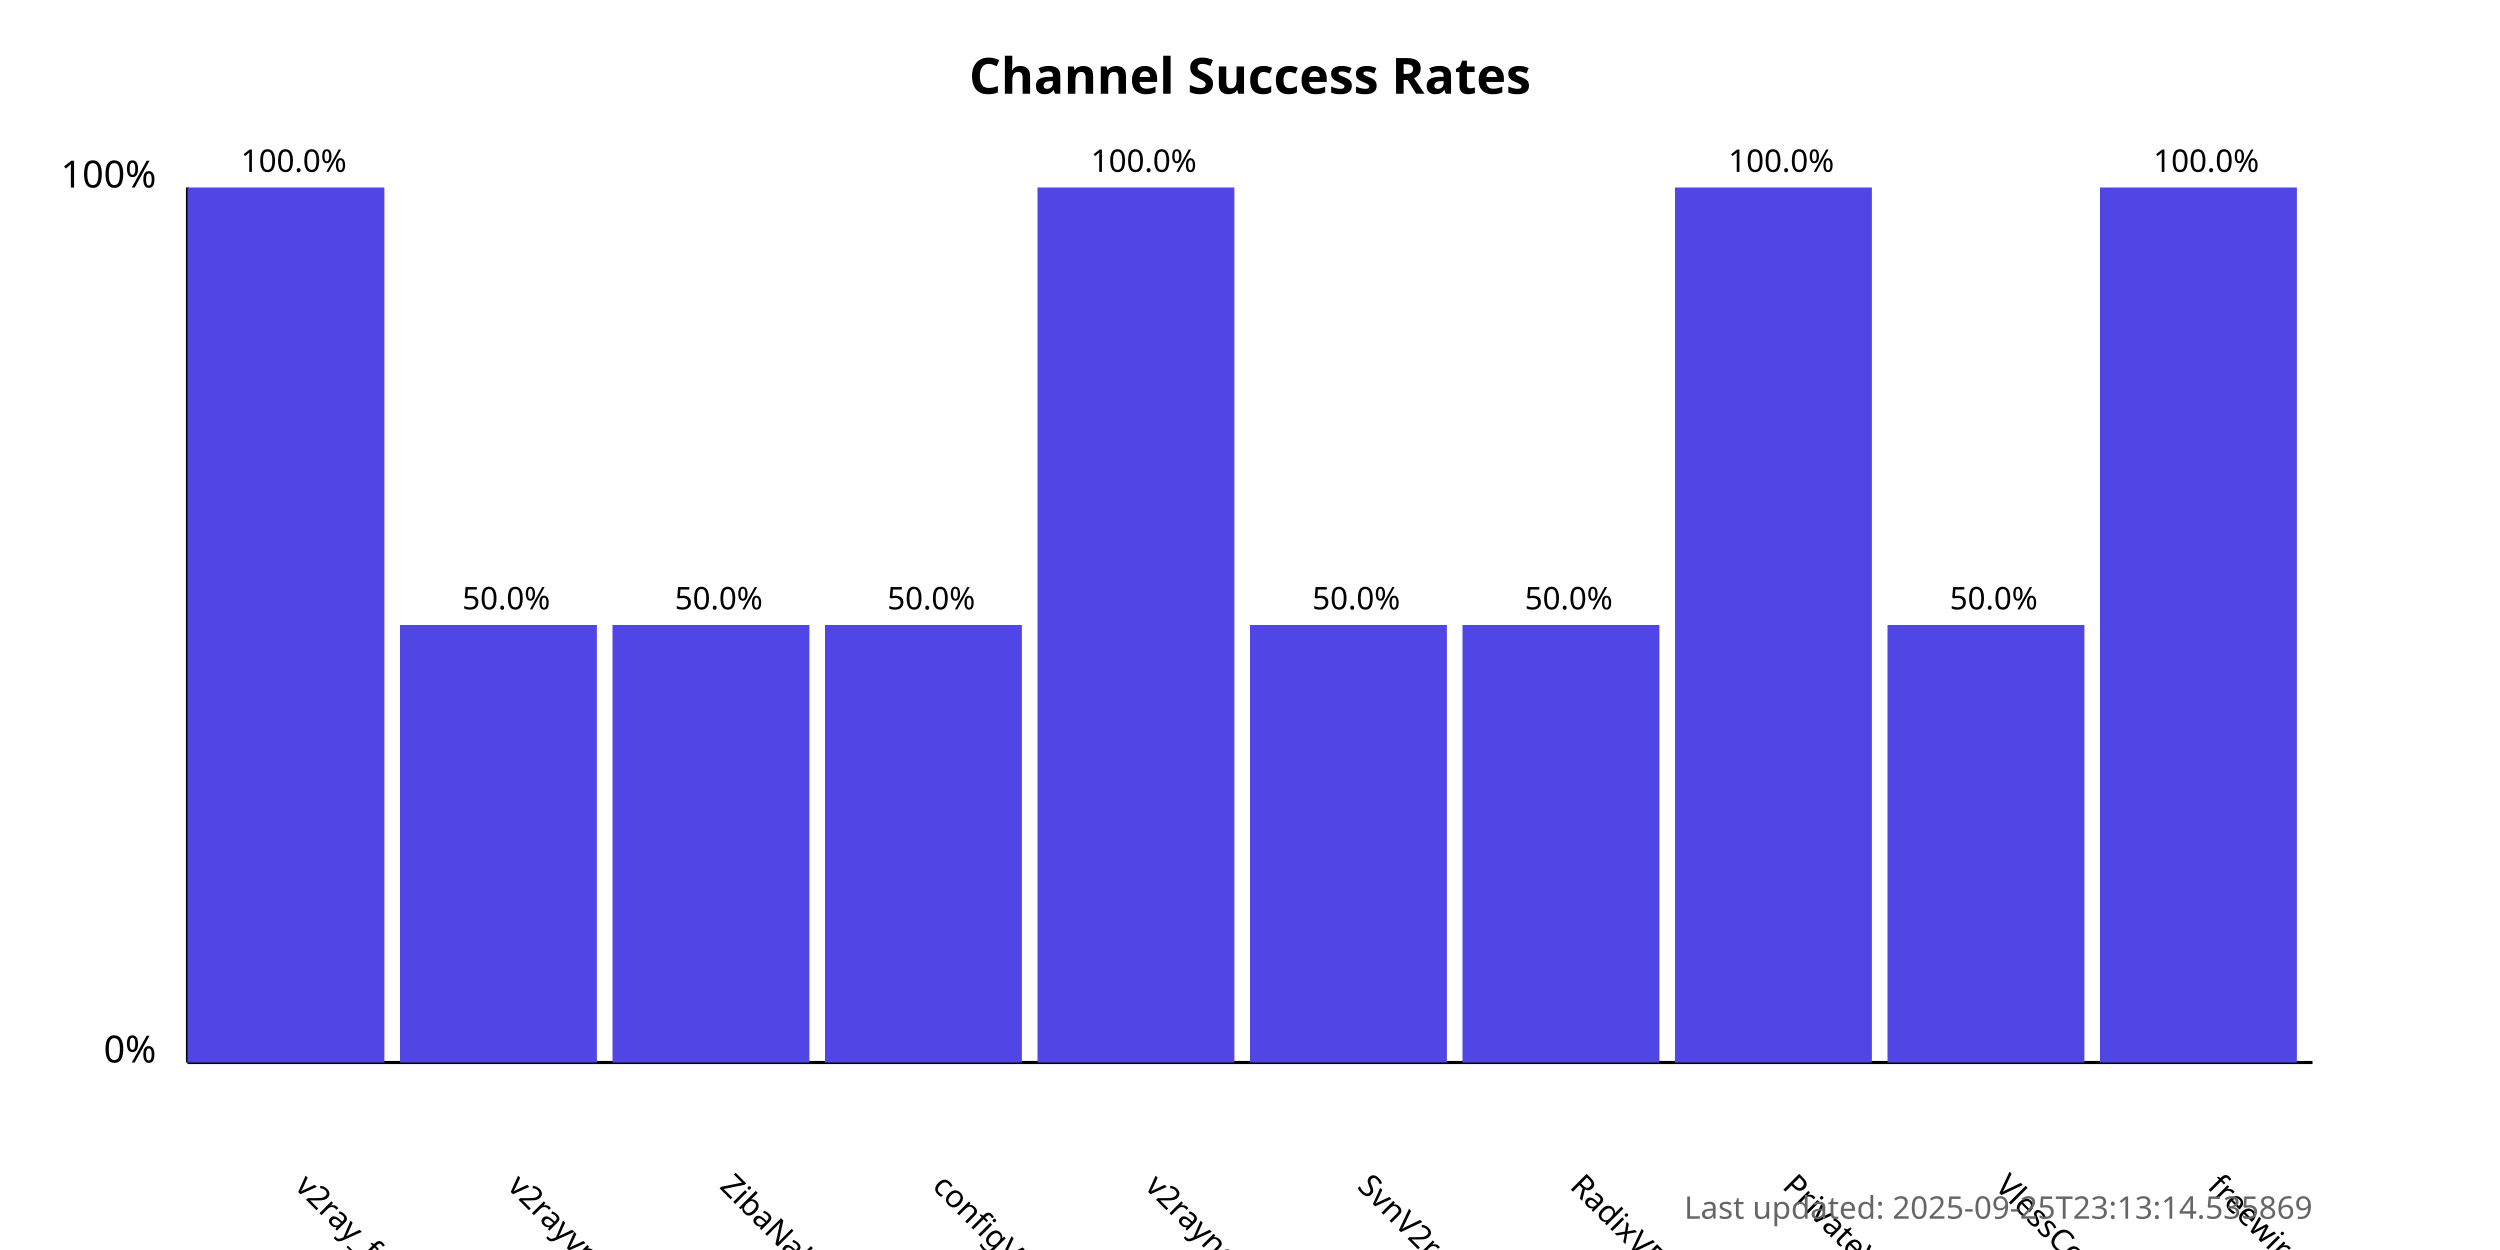
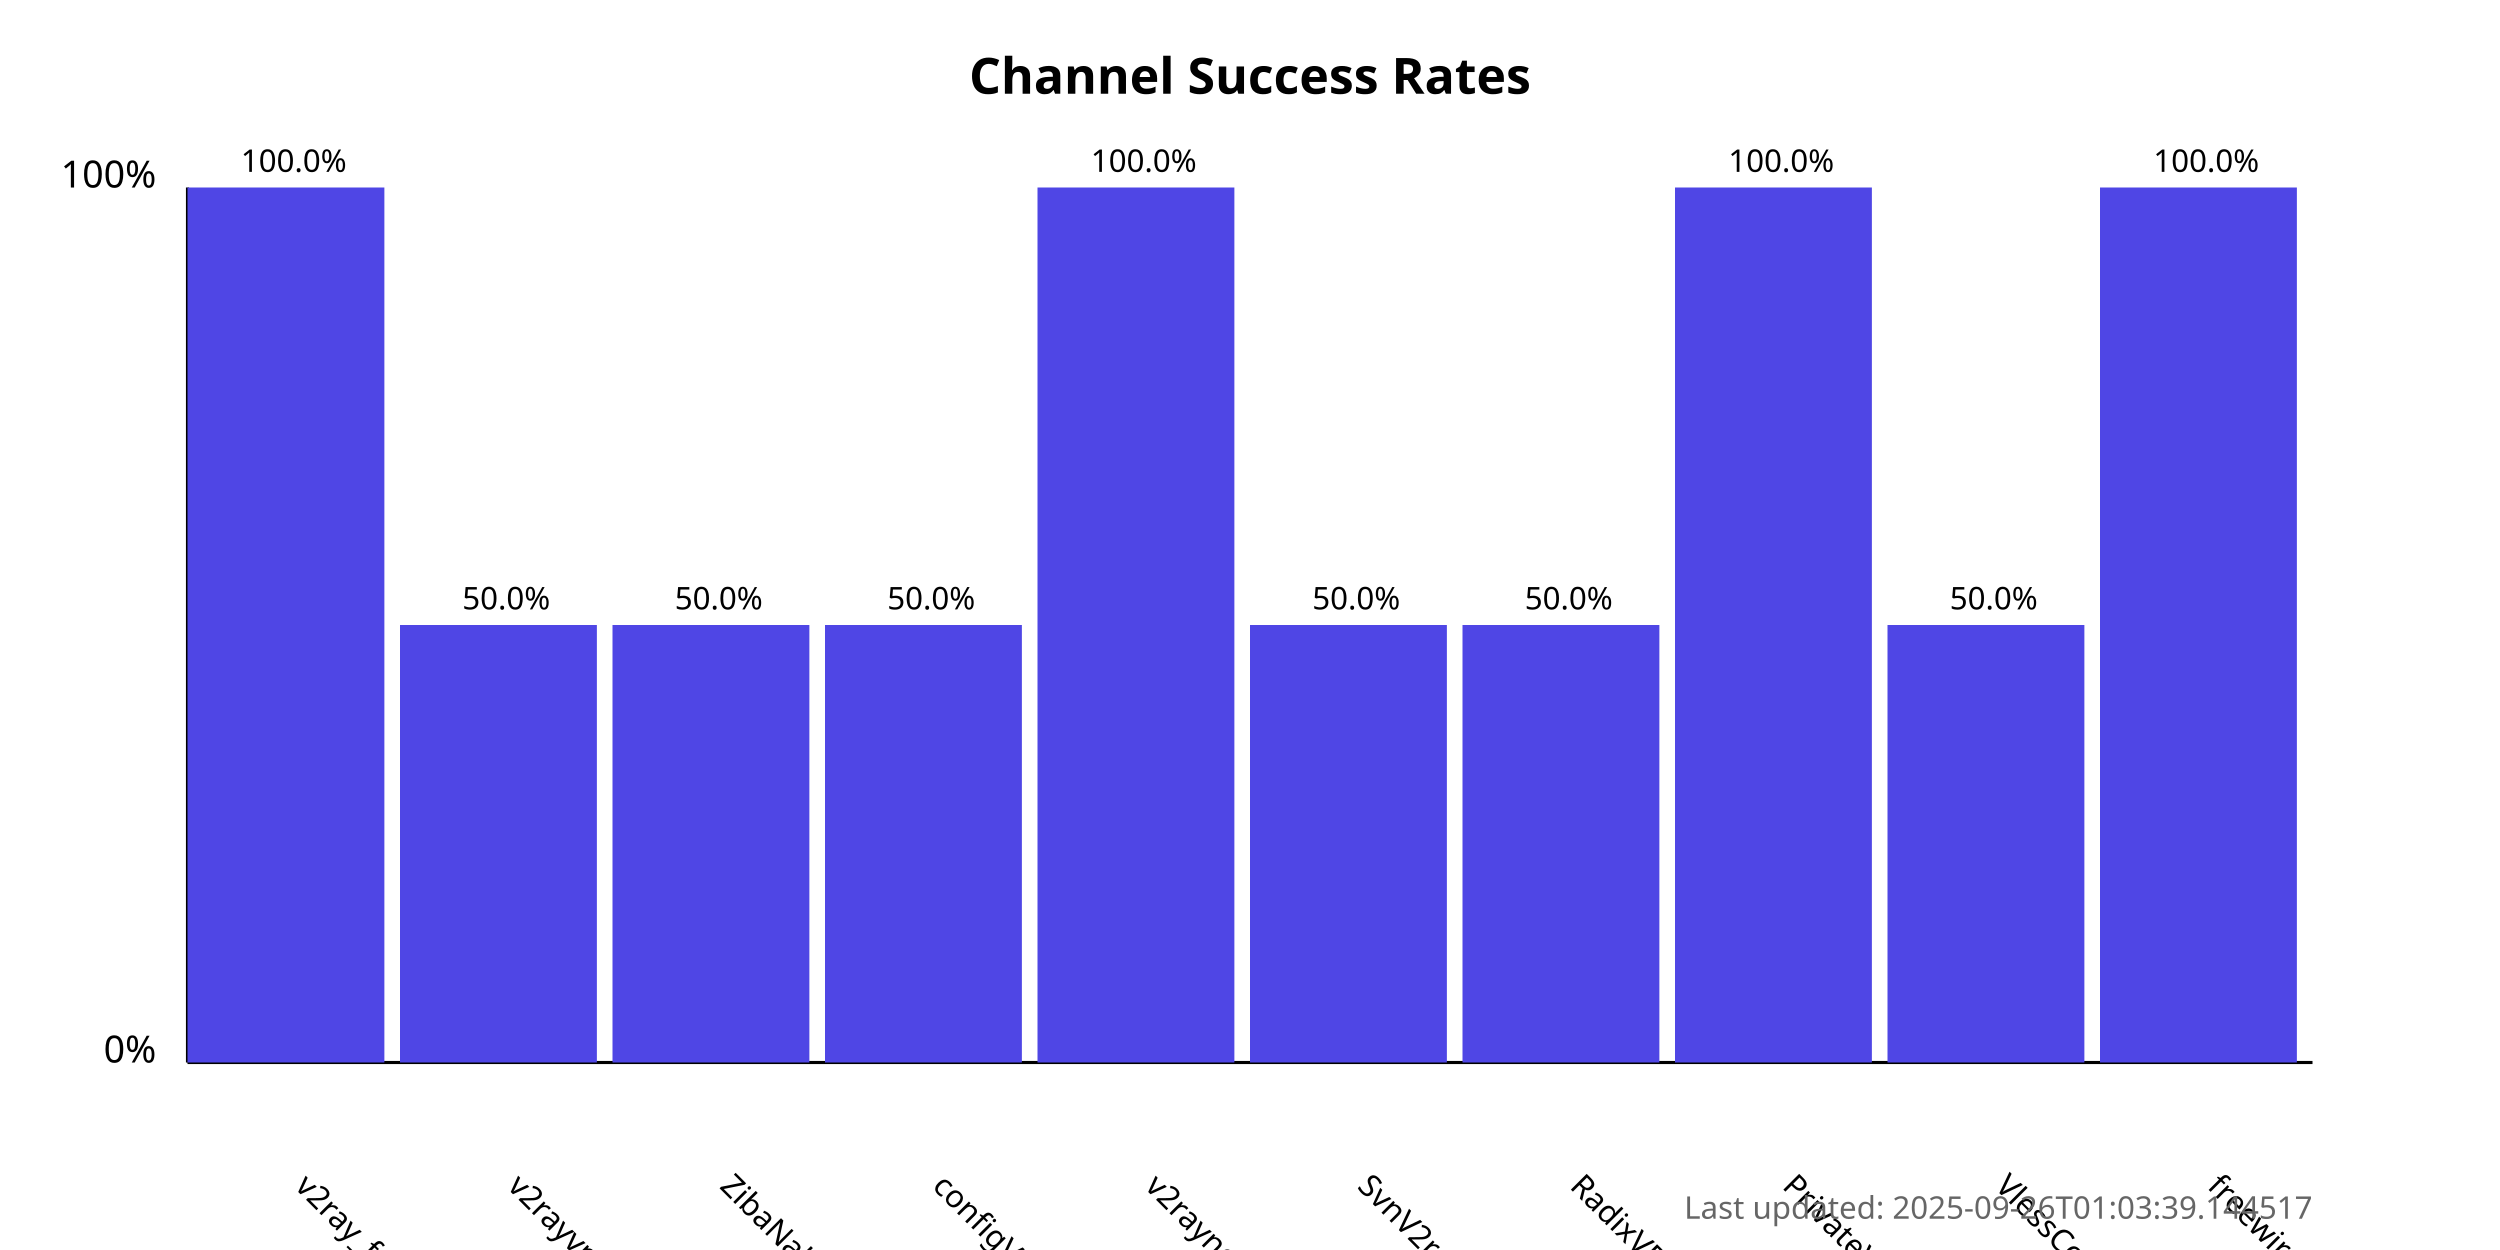
<svg xmlns="http://www.w3.org/2000/svg" width="800" height="400">
  <style>
            .chart-title { font: bold 16px sans-serif; }
            .axis-label { font: 12px sans-serif; }
            .tick-label { font: 10px sans-serif; }
            .bar { fill: #4f46e5; }
            .bar:hover { fill: #6366f1; }
            .timestamp { font: 10px sans-serif; fill: #666; }
        </style>
  <text x="400.0" y="30" text-anchor="middle" class="chart-title">
            Channel Success Rates
        </text>
  <line x1="60" y1="340" x2="60" y2="60" stroke="black" stroke-width="1" />
  <line x1="60" y1="340" x2="740" y2="340" stroke="black" stroke-width="1" />
  <text x="50" y="340" text-anchor="end" class="axis-label">0%</text>
  <text x="50" y="60" text-anchor="end" class="axis-label">100%</text>
  <g>
    <rect x="60" y="60.0" width="63.0" height="280.0" class="bar" />
    <text x="94.0" y="380" transform="rotate(45, 94.0, 380)" text-anchor="start" class="tick-label">
                v2ray_free_conf
            </text>
    <text x="94.0" y="55.0" text-anchor="middle" class="tick-label">
                100.0%
            </text>
  </g>
  <g>
    <rect x="128.0" y="200.0" width="63.0" height="140.0" class="bar" />
    <text x="162.0" y="380" transform="rotate(45, 162.0, 380)" text-anchor="start" class="tick-label">
                v2rayvpno
            </text>
    <text x="162.0" y="195.0" text-anchor="middle" class="tick-label">
                50.0%
            </text>
  </g>
  <g>
    <rect x="196.0" y="200.0" width="63.0" height="140.0" class="bar" />
    <text x="230.0" y="380" transform="rotate(45, 230.0, 380)" text-anchor="start" class="tick-label">
                ZibaNabz
            </text>
    <text x="230.0" y="195.0" text-anchor="middle" class="tick-label">
                50.0%
            </text>
  </g>
  <g>
    <rect x="264.0" y="200.0" width="63.0" height="140.0" class="bar" />
    <text x="298.0" y="380" transform="rotate(45, 298.0, 380)" text-anchor="start" class="tick-label">
                configV2rayForFree
            </text>
    <text x="298.0" y="195.0" text-anchor="middle" class="tick-label">
                50.0%
            </text>
  </g>
  <g>
    <rect x="332.0" y="60.0" width="63.0" height="280.0" class="bar" />
    <text x="366.0" y="380" transform="rotate(45, 366.0, 380)" text-anchor="start" class="tick-label">
                v2rayngvpn
            </text>
    <text x="366.0" y="55.0" text-anchor="middle" class="tick-label">
                100.0%
            </text>
  </g>
  <g>
    <rect x="400.0" y="200.0" width="63.0" height="140.0" class="bar" />
    <text x="434.0" y="380" transform="rotate(45, 434.0, 380)" text-anchor="start" class="tick-label">
                SvnV2ray
            </text>
    <text x="434.0" y="195.0" text-anchor="middle" class="tick-label">
                50.0%
            </text>
  </g>
  <g>
    <rect x="468.0" y="200.0" width="63.0" height="140.0" class="bar" />
    <text x="502.0" y="380" transform="rotate(45, 502.0, 380)" text-anchor="start" class="tick-label">
                RadixVPN
            </text>
    <text x="502.0" y="195.0" text-anchor="middle" class="tick-label">
                50.0%
            </text>
  </g>
  <g>
    <rect x="536.0" y="60.0" width="63.0" height="280.0" class="bar" />
    <text x="570.0" y="380" transform="rotate(45, 570.0, 380)" text-anchor="start" class="tick-label">
                PrivateVPNs
            </text>
    <text x="570.0" y="55.0" text-anchor="middle" class="tick-label">
                100.0%
            </text>
  </g>
  <g>
    <rect x="604.0" y="200.0" width="63.0" height="140.0" class="bar" />
    <text x="638.0" y="380" transform="rotate(45, 638.0, 380)" text-anchor="start" class="tick-label">
                VlessConfig
            </text>
    <text x="638.0" y="195.0" text-anchor="middle" class="tick-label">
                50.0%
            </text>
  </g>
  <g>
    <rect x="672.0" y="60.0" width="63.0" height="280.0" class="bar" />
    <text x="706.0" y="380" transform="rotate(45, 706.0, 380)" text-anchor="start" class="tick-label">
                freewireguard
            </text>
    <text x="706.0" y="55.0" text-anchor="middle" class="tick-label">
                100.0%
            </text>
  </g>
  <text x="740" y="390" text-anchor="end" class="timestamp">
-             Last updated: 2025-09-25T23:13:14.535869
+             Last updated: 2025-09-26T01:03:39.144517
        </text>
</svg>
